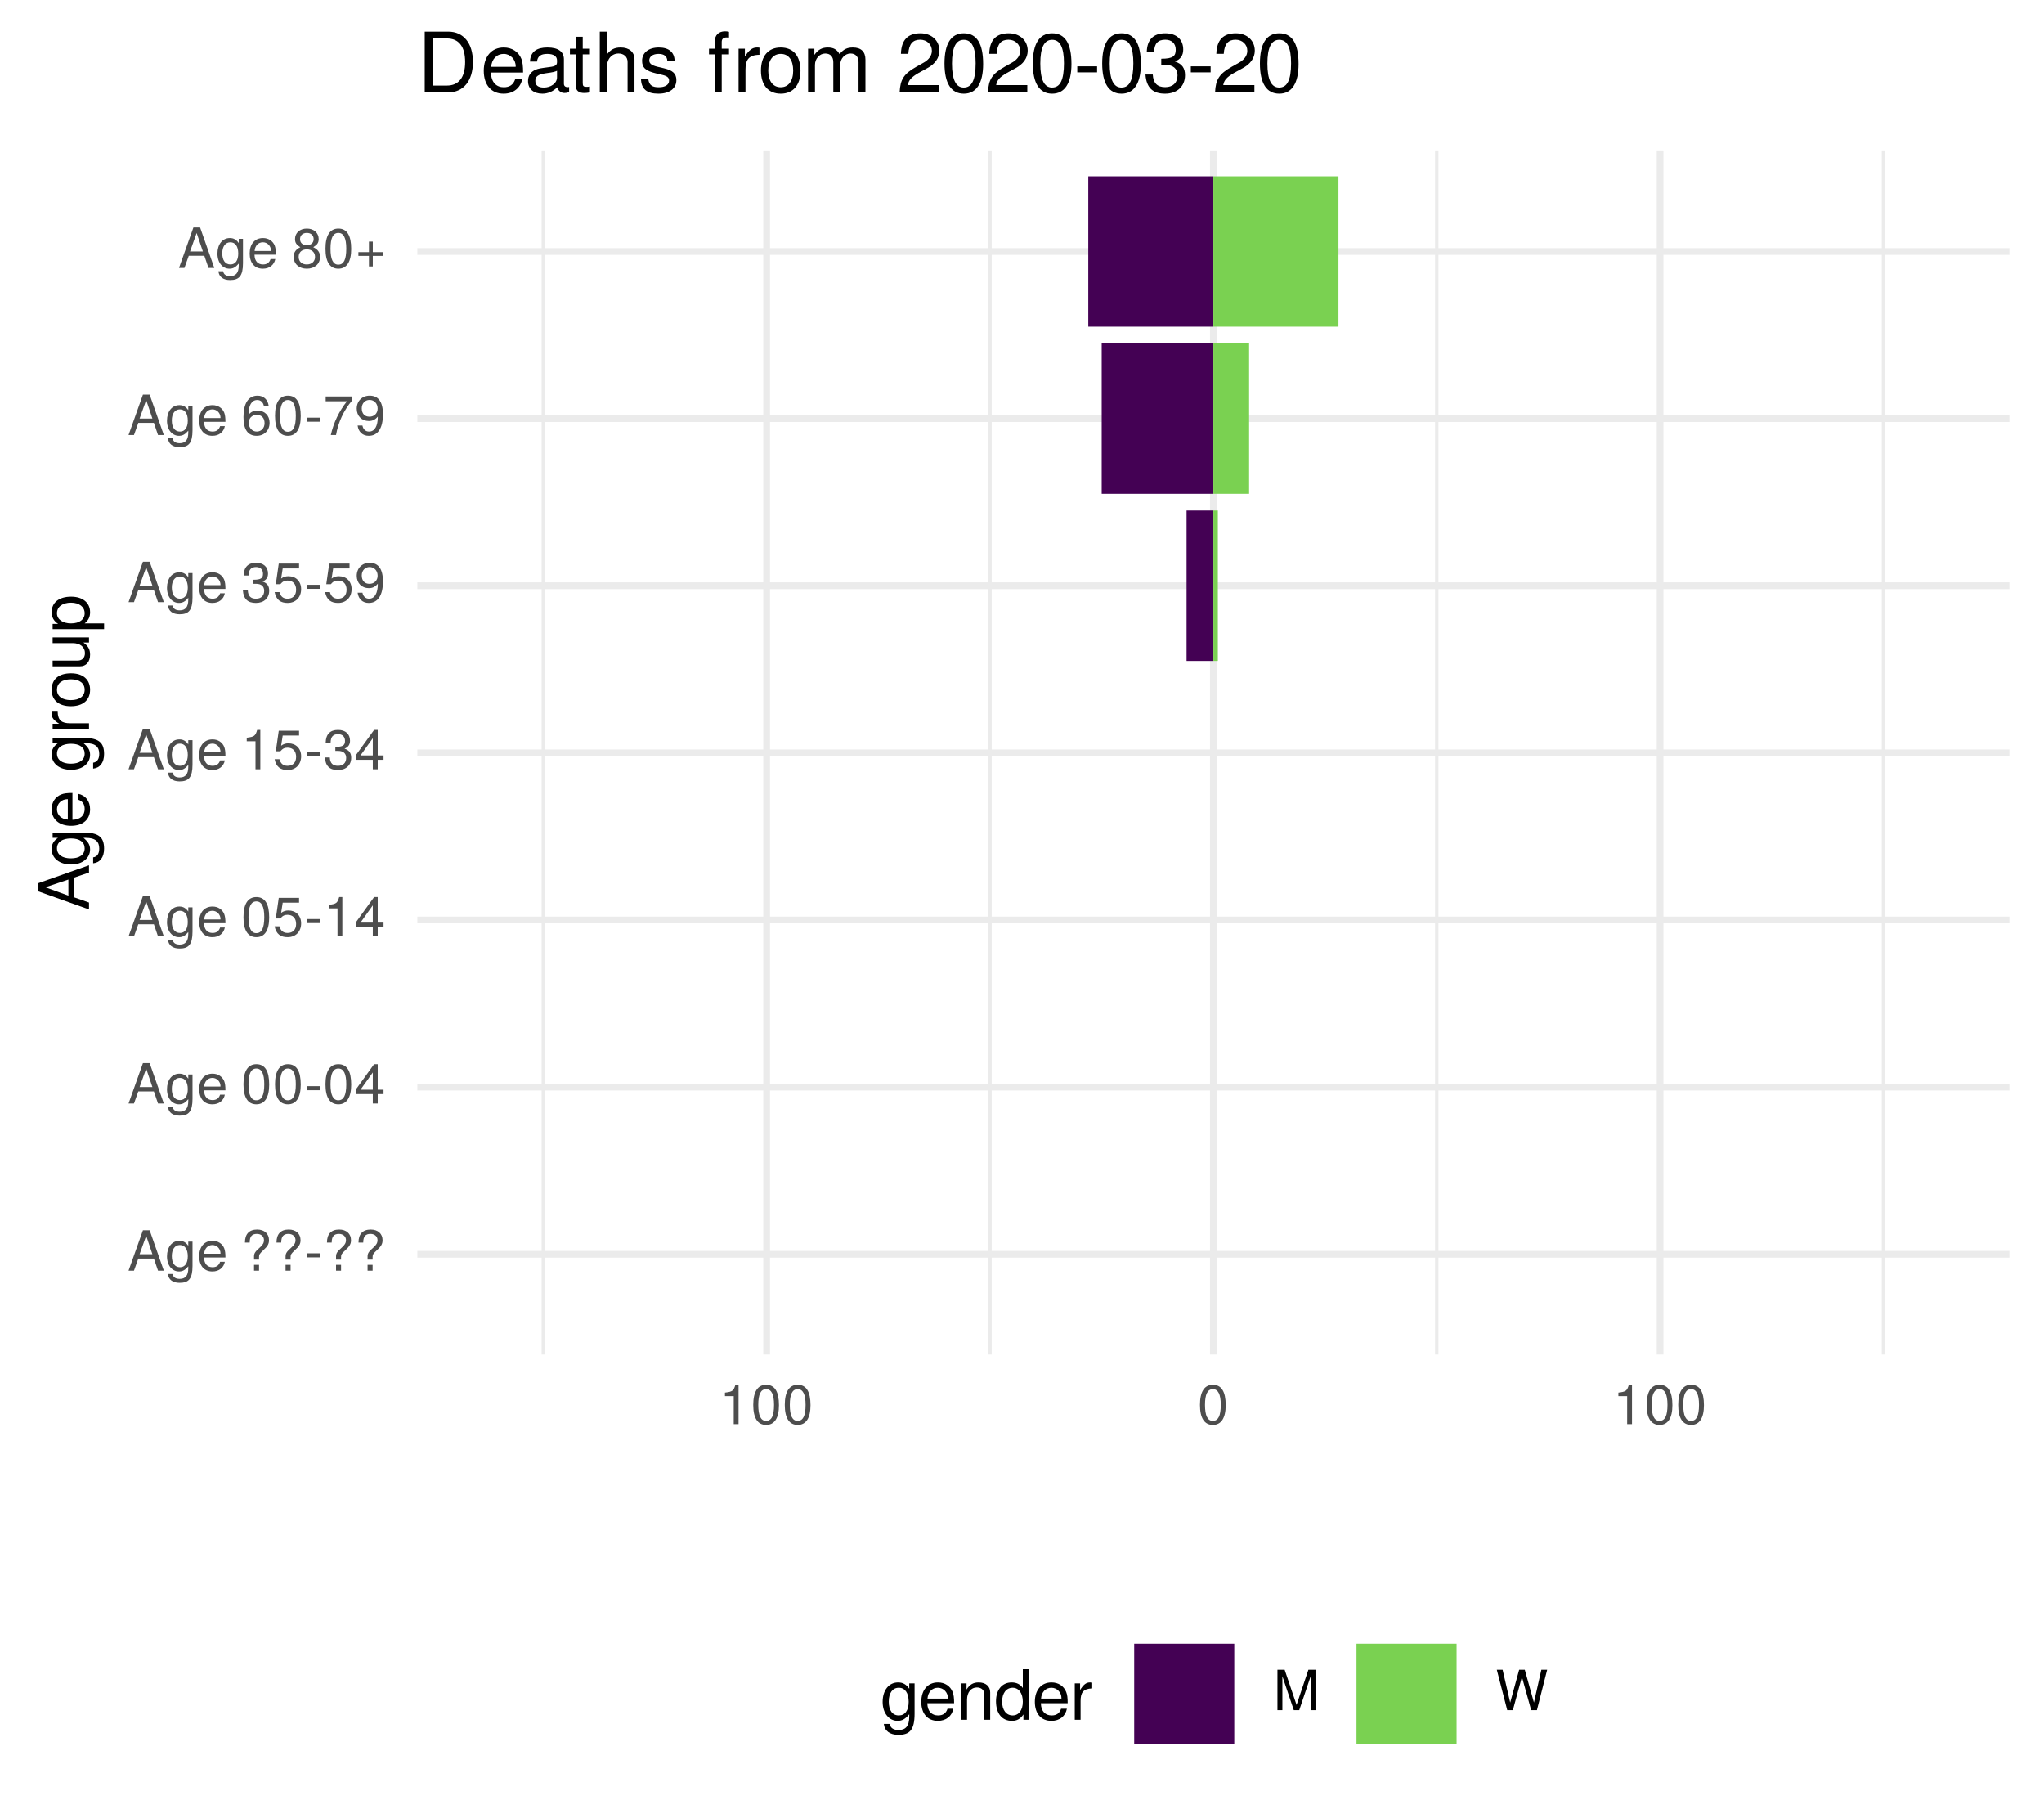
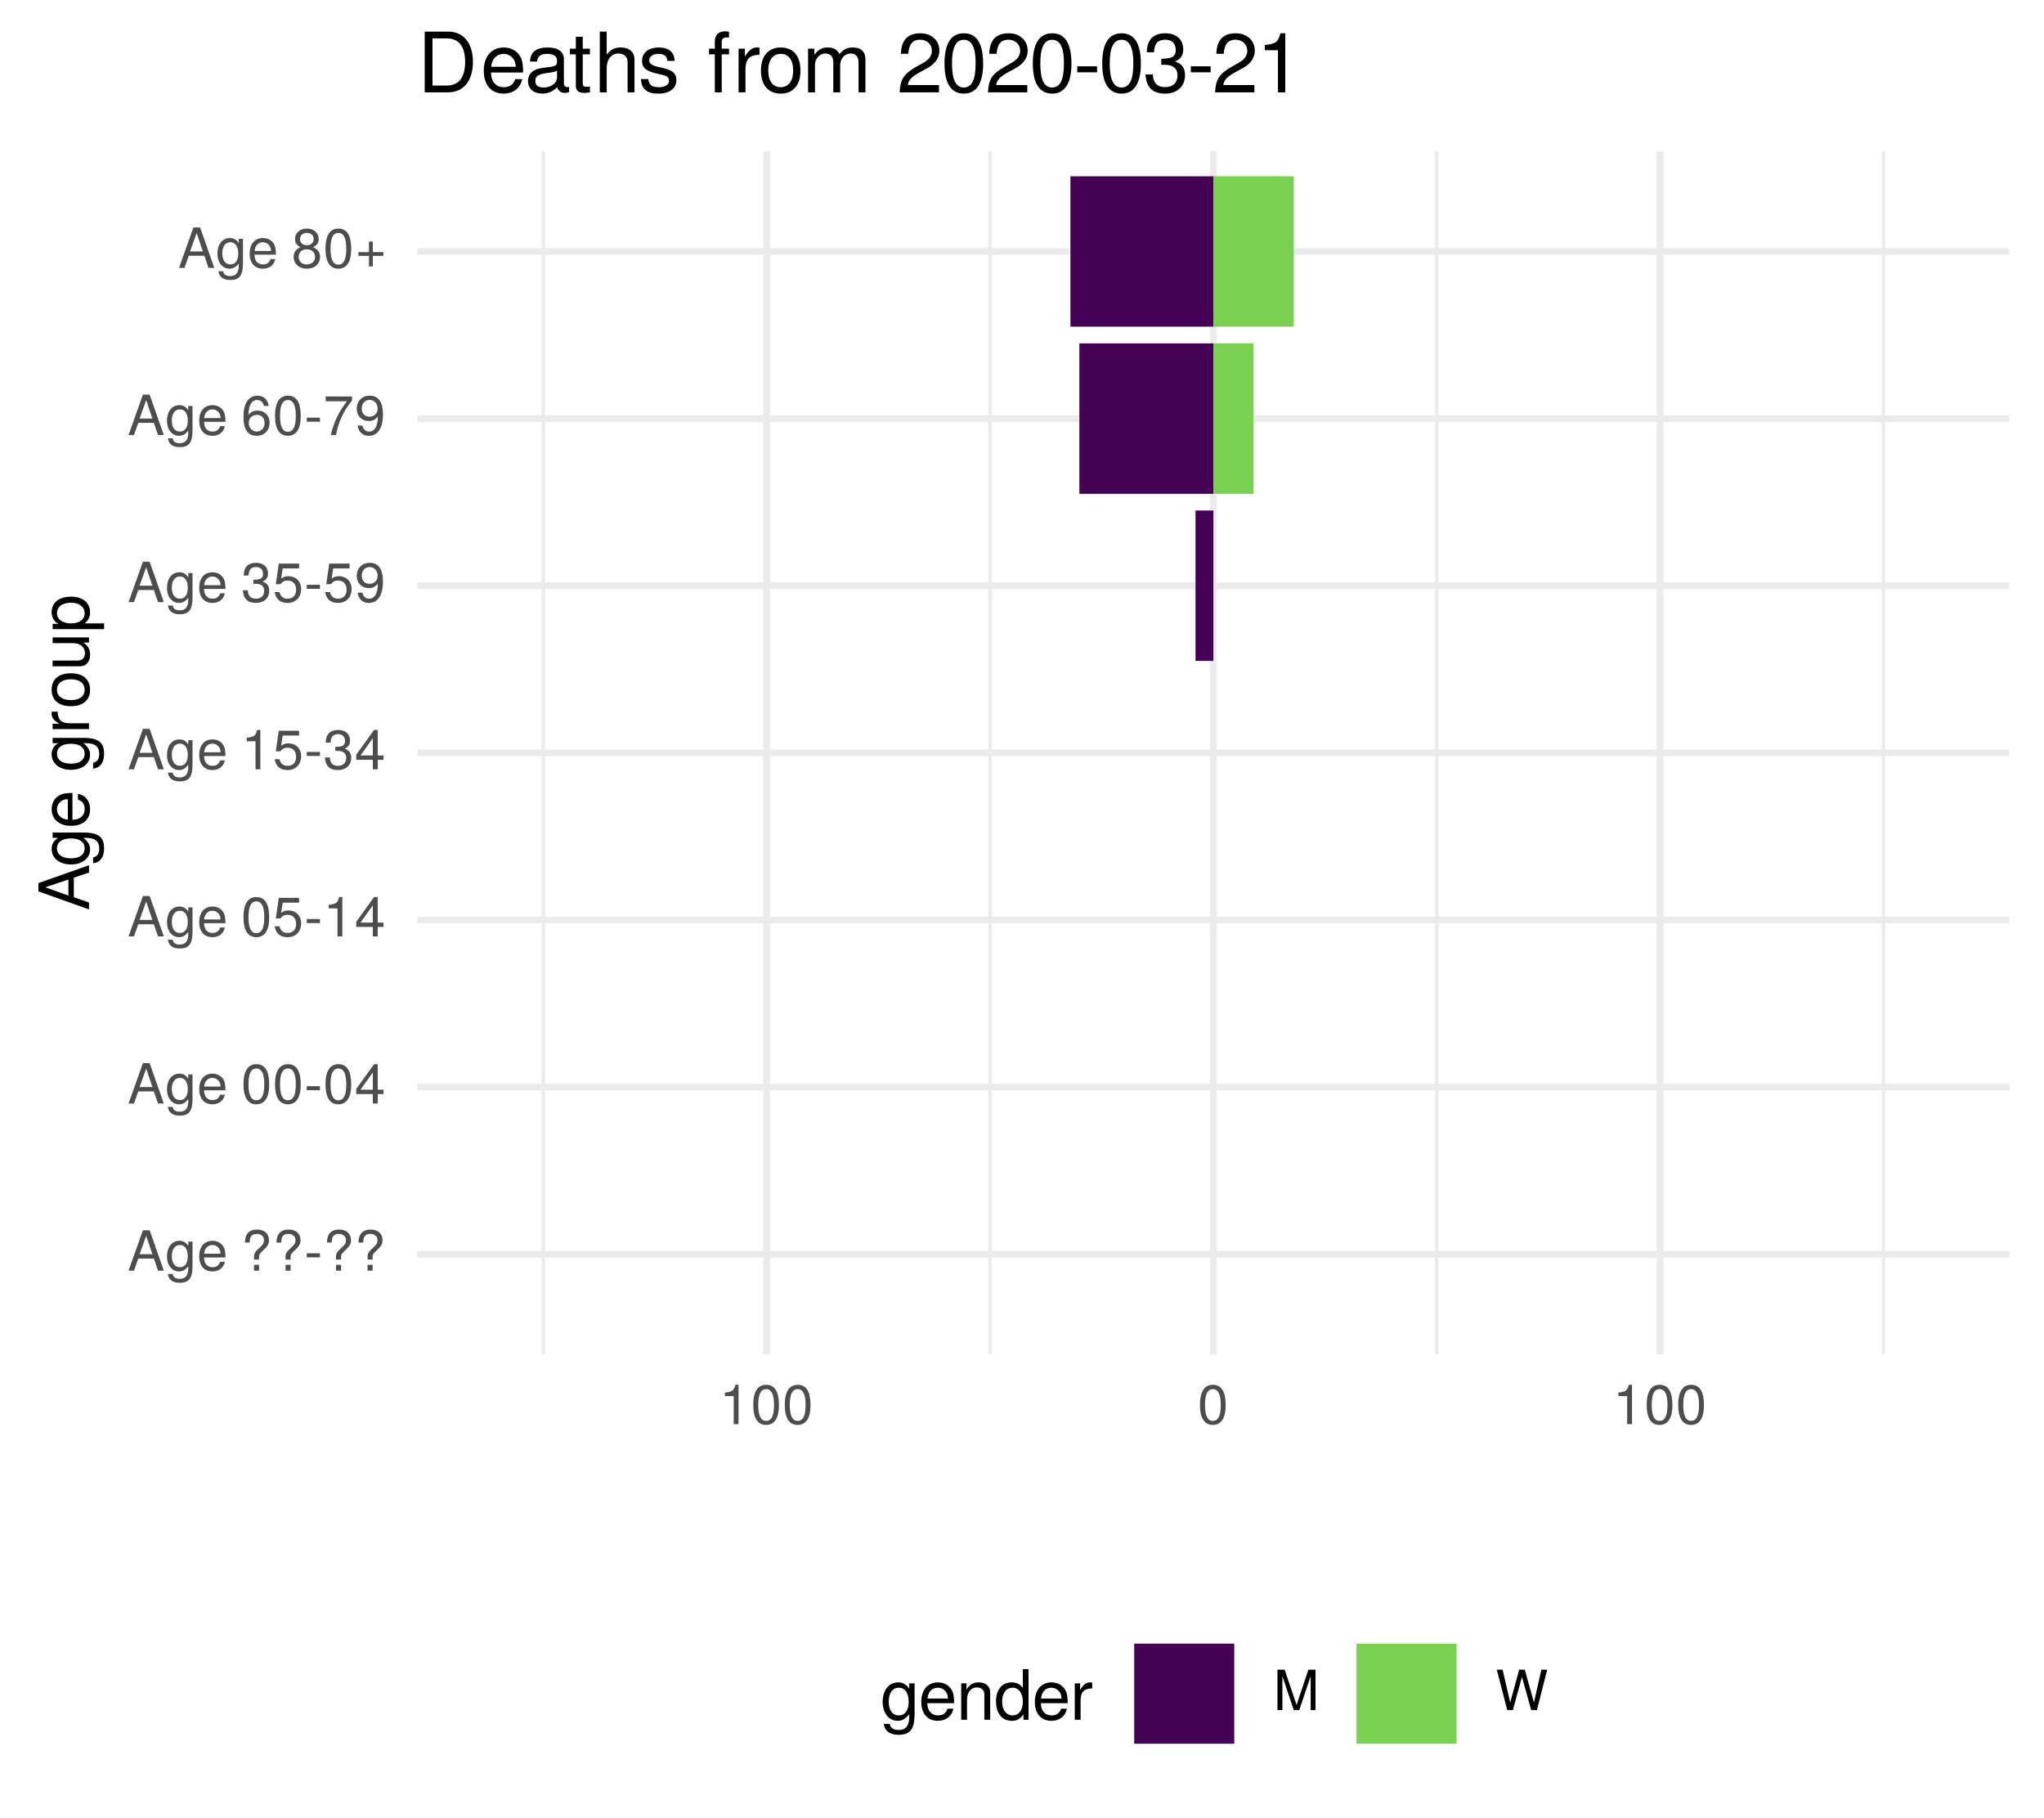
<svg xmlns="http://www.w3.org/2000/svg" xmlns:xlink="http://www.w3.org/1999/xlink" width="324pt" height="288pt" viewBox="0 0 324 288" version="1.1">
  <defs>
    <g>
      <symbol overflow="visible" id="glyph0-0">
        <path style="stroke:none;" d="" />
      </symbol>
      <symbol overflow="visible" id="glyph0-1">
        <path style="stroke:none;" d="M 5.75 0 L 3.5 -6.406 L 2.438 -6.406 L 0.156 0 L 1.016 0 L 1.703 -1.922 L 4.172 -1.922 L 4.828 0 Z M 3.938 -2.609 L 1.906 -2.609 L 2.953 -5.531 Z M 3.938 -2.609 " />
      </symbol>
      <symbol overflow="visible" id="glyph0-2">
        <path style="stroke:none;" d="M 4.297 -0.75 L 4.297 -4.609 L 3.625 -4.609 L 3.625 -3.938 C 3.25 -4.484 2.812 -4.734 2.219 -4.734 C 1.047 -4.734 0.25 -3.75 0.25 -2.266 C 0.25 -0.812 1.078 0.125 2.156 0.125 C 2.734 0.125 3.141 -0.109 3.625 -0.688 L 3.625 -0.391 C 3.625 0.828 3.125 1.297 2.266 1.297 C 1.688 1.297 1.234 1.094 1.156 0.531 L 0.406 0.531 C 0.484 1.406 1.156 1.922 2.25 1.922 C 3.688 1.922 4.297 1.281 4.297 -0.75 Z M 3.547 -2.281 C 3.547 -1.172 3.078 -0.547 2.312 -0.547 C 1.5 -0.547 1.016 -1.188 1.016 -2.312 C 1.016 -3.406 1.516 -4.062 2.297 -4.062 C 3.094 -4.062 3.547 -3.391 3.547 -2.281 Z M 3.547 -2.281 " />
      </symbol>
      <symbol overflow="visible" id="glyph0-3">
        <path style="stroke:none;" d="M 4.516 -2.094 C 4.516 -2.766 4.453 -3.188 4.328 -3.531 C 4.031 -4.281 3.328 -4.734 2.469 -4.734 C 1.172 -4.734 0.359 -3.797 0.359 -2.281 C 0.359 -0.766 1.156 0.125 2.453 0.125 C 3.5 0.125 4.234 -0.469 4.422 -1.406 L 3.672 -1.406 C 3.469 -0.797 3.062 -0.547 2.469 -0.547 C 1.703 -0.547 1.141 -1.031 1.125 -2.094 Z M 3.734 -2.75 C 3.734 -2.75 3.734 -2.703 3.719 -2.688 L 1.141 -2.688 C 1.203 -3.516 1.719 -4.062 2.453 -4.062 C 3.172 -4.062 3.734 -3.469 3.734 -2.75 Z M 3.734 -2.75 " />
      </symbol>
      <symbol overflow="visible" id="glyph0-4">
        <path style="stroke:none;" d="" />
      </symbol>
      <symbol overflow="visible" id="glyph0-5">
        <path style="stroke:none;" d="M 4.422 -4.828 C 4.422 -5.859 3.688 -6.516 2.547 -6.516 C 1.281 -6.516 0.609 -5.812 0.609 -4.453 L 1.359 -4.453 C 1.359 -5.422 1.719 -5.828 2.5 -5.828 C 3.172 -5.828 3.625 -5.422 3.625 -4.828 C 3.625 -4.422 3.438 -4.078 2.969 -3.672 C 2.453 -3.203 2.453 -3.203 2.297 -3 C 2.109 -2.75 2.047 -2.547 2.047 -2.234 L 2.047 -1.75 L 2.844 -1.75 L 2.844 -2.156 C 2.844 -2.547 2.938 -2.703 3.531 -3.25 C 4.203 -3.859 4.422 -4.25 4.422 -4.828 Z M 2.844 0 L 2.844 -0.922 L 2.047 -0.922 L 2.047 0 Z M 2.844 0 " />
      </symbol>
      <symbol overflow="visible" id="glyph0-6">
        <path style="stroke:none;" d="M 2.5 -2.109 L 2.5 -2.75 L 0.406 -2.75 L 0.406 -2.109 Z M 2.5 -2.109 " />
      </symbol>
      <symbol overflow="visible" id="glyph0-7">
        <path style="stroke:none;" d="M 4.453 -3 C 4.453 -5.156 3.781 -6.234 2.422 -6.234 C 1.078 -6.234 0.375 -5.141 0.375 -3.047 C 0.375 -0.953 1.078 0.125 2.422 0.125 C 3.734 0.125 4.453 -0.953 4.453 -3 Z M 3.672 -3.062 C 3.672 -1.297 3.266 -0.516 2.406 -0.516 C 1.578 -0.516 1.172 -1.344 1.172 -3.047 C 1.172 -4.75 1.578 -5.547 2.422 -5.547 C 3.25 -5.547 3.672 -4.734 3.672 -3.062 Z M 3.672 -3.062 " />
      </symbol>
      <symbol overflow="visible" id="glyph0-8">
        <path style="stroke:none;" d="M 4.578 -1.5 L 4.578 -2.188 L 3.656 -2.188 L 3.656 -6.234 L 3.078 -6.234 L 0.25 -2.312 L 0.25 -1.5 L 2.875 -1.5 L 2.875 0 L 3.656 0 L 3.656 -1.5 Z M 2.875 -2.188 L 0.922 -2.188 L 2.875 -4.922 Z M 2.875 -2.188 " />
      </symbol>
      <symbol overflow="visible" id="glyph0-9">
        <path style="stroke:none;" d="M 4.516 -2.062 C 4.516 -3.297 3.688 -4.109 2.5 -4.109 C 2.062 -4.109 1.703 -4 1.344 -3.734 L 1.594 -5.344 L 4.188 -5.344 L 4.188 -6.109 L 0.969 -6.109 L 0.5 -2.844 L 1.219 -2.844 C 1.578 -3.266 1.875 -3.422 2.359 -3.422 C 3.188 -3.422 3.719 -2.891 3.719 -1.969 C 3.719 -1.062 3.203 -0.547 2.359 -0.547 C 1.688 -0.547 1.266 -0.891 1.078 -1.594 L 0.312 -1.594 C 0.562 -0.359 1.266 0.125 2.375 0.125 C 3.641 0.125 4.516 -0.75 4.516 -2.062 Z M 4.516 -2.062 " />
      </symbol>
      <symbol overflow="visible" id="glyph0-10">
        <path style="stroke:none;" d="M 3.047 0 L 3.047 -6.234 L 2.547 -6.234 C 2.266 -5.281 2.094 -5.141 0.891 -5 L 0.891 -4.438 L 2.281 -4.438 L 2.281 0 Z M 3.047 0 " />
      </symbol>
      <symbol overflow="visible" id="glyph0-11">
        <path style="stroke:none;" d="M 4.453 -1.812 C 4.453 -2.562 4.141 -3.016 3.391 -3.266 C 3.969 -3.5 4.266 -3.891 4.266 -4.516 C 4.266 -5.594 3.547 -6.234 2.359 -6.234 C 1.109 -6.234 0.438 -5.547 0.406 -4.219 L 1.188 -4.219 C 1.203 -5.141 1.578 -5.562 2.375 -5.562 C 3.062 -5.562 3.469 -5.156 3.469 -4.5 C 3.469 -3.828 3.188 -3.547 1.938 -3.547 L 1.938 -2.906 L 2.359 -2.906 C 3.219 -2.906 3.656 -2.5 3.656 -1.797 C 3.656 -1.016 3.172 -0.547 2.359 -0.547 C 1.516 -0.547 1.109 -0.969 1.062 -1.875 L 0.281 -1.875 C 0.375 -0.5 1.062 0.125 2.344 0.125 C 3.625 0.125 4.453 -0.641 4.453 -1.812 Z M 4.453 -1.812 " />
      </symbol>
      <symbol overflow="visible" id="glyph0-12">
        <path style="stroke:none;" d="M 4.484 -3.266 C 4.484 -5.219 3.797 -6.234 2.375 -6.234 C 1.188 -6.234 0.328 -5.391 0.328 -4.172 C 0.328 -3.016 1.125 -2.219 2.25 -2.219 C 2.844 -2.219 3.266 -2.438 3.672 -2.922 C 3.672 -1.406 3.172 -0.547 2.281 -0.547 C 1.734 -0.547 1.359 -0.891 1.234 -1.5 L 0.469 -1.5 C 0.609 -0.469 1.281 0.125 2.234 0.125 C 3.688 0.125 4.484 -1.109 4.484 -3.266 Z M 3.641 -4.188 C 3.641 -3.422 3.094 -2.906 2.344 -2.906 C 1.594 -2.906 1.125 -3.391 1.125 -4.234 C 1.125 -5.016 1.656 -5.562 2.359 -5.562 C 3.094 -5.562 3.641 -5 3.641 -4.188 Z M 3.641 -4.188 " />
      </symbol>
      <symbol overflow="visible" id="glyph0-13">
        <path style="stroke:none;" d="M 4.516 -1.938 C 4.516 -3.094 3.719 -3.875 2.609 -3.875 C 1.984 -3.875 1.5 -3.641 1.172 -3.188 C 1.172 -4.703 1.672 -5.547 2.562 -5.547 C 3.109 -5.547 3.484 -5.203 3.609 -4.609 L 4.375 -4.609 C 4.234 -5.625 3.562 -6.234 2.609 -6.234 C 1.156 -6.234 0.375 -5.016 0.375 -2.844 C 0.375 -0.891 1.047 0.125 2.469 0.125 C 3.656 0.125 4.516 -0.719 4.516 -1.938 Z M 3.719 -1.875 C 3.719 -1.094 3.188 -0.547 2.484 -0.547 C 1.766 -0.547 1.219 -1.125 1.219 -1.922 C 1.219 -2.688 1.734 -3.188 2.5 -3.188 C 3.25 -3.188 3.719 -2.703 3.719 -1.875 Z M 3.719 -1.875 " />
      </symbol>
      <symbol overflow="visible" id="glyph0-14">
        <path style="stroke:none;" d="M 4.578 -5.453 L 4.578 -6.109 L 0.406 -6.109 L 0.406 -5.344 L 3.781 -5.344 C 2.531 -3.781 1.656 -1.953 1.219 0 L 2.047 0 C 2.391 -2.016 3.266 -3.891 4.578 -5.453 Z M 4.578 -5.453 " />
      </symbol>
      <symbol overflow="visible" id="glyph0-15">
        <path style="stroke:none;" d="M 4.516 -1.766 C 4.516 -2.453 4.156 -2.938 3.438 -3.281 C 4.078 -3.672 4.297 -3.984 4.297 -4.578 C 4.297 -5.547 3.531 -6.234 2.422 -6.234 C 1.312 -6.234 0.547 -5.547 0.547 -4.578 C 0.547 -4 0.75 -3.672 1.391 -3.281 C 0.672 -2.938 0.328 -2.453 0.328 -1.766 C 0.328 -0.625 1.188 0.125 2.422 0.125 C 3.656 0.125 4.516 -0.625 4.516 -1.766 Z M 3.5 -4.562 C 3.5 -3.969 3.062 -3.594 2.422 -3.594 C 1.766 -3.594 1.344 -3.969 1.344 -4.562 C 1.344 -5.156 1.766 -5.547 2.422 -5.547 C 3.078 -5.547 3.5 -5.156 3.5 -4.562 Z M 3.719 -1.75 C 3.719 -1.016 3.188 -0.547 2.406 -0.547 C 1.641 -0.547 1.125 -1.016 1.125 -1.75 C 1.125 -2.484 1.641 -2.938 2.422 -2.938 C 3.188 -2.938 3.719 -2.484 3.719 -1.75 Z M 3.719 -1.75 " />
      </symbol>
      <symbol overflow="visible" id="glyph0-16">
        <path style="stroke:none;" d="M 4.547 -1.906 L 4.547 -2.5 L 2.875 -2.5 L 2.875 -4.172 L 2.266 -4.172 L 2.266 -2.5 L 0.594 -2.5 L 0.594 -1.906 L 2.266 -1.906 L 2.266 -0.234 L 2.875 -0.234 L 2.875 -1.906 Z M 4.547 -1.906 " />
      </symbol>
      <symbol overflow="visible" id="glyph0-17">
        <path style="stroke:none;" d="M 6.688 0 L 6.688 -6.406 L 5.562 -6.406 L 3.688 -0.828 L 1.797 -6.406 L 0.656 -6.406 L 0.656 0 L 1.438 0 L 1.438 -5.375 L 3.25 0 L 4.109 0 L 5.922 -5.375 L 5.922 0 Z M 6.688 0 " />
      </symbol>
      <symbol overflow="visible" id="glyph0-18">
        <path style="stroke:none;" d="M 8.172 -6.406 L 7.25 -6.406 L 6.078 -1.203 L 4.625 -6.406 L 3.734 -6.406 L 2.312 -1.203 L 1.109 -6.406 L 0.188 -6.406 L 1.844 0 L 2.734 0 L 4.172 -5.266 L 5.641 0 L 6.547 0 Z M 8.172 -6.406 " />
      </symbol>
      <symbol overflow="visible" id="glyph1-0">
        <path style="stroke:none;" d="" />
      </symbol>
      <symbol overflow="visible" id="glyph1-1">
        <path style="stroke:none;" d="M 0 -7.188 L -8.016 -4.359 L -8.016 -3.047 L 0 -0.188 L 0 -1.281 L -2.406 -2.125 L -2.406 -5.219 L 0 -6.031 Z M -3.266 -4.922 L -3.266 -2.375 L -6.922 -3.703 Z M -3.266 -4.922 " />
      </symbol>
      <symbol overflow="visible" id="glyph1-2">
        <path style="stroke:none;" d="M -0.953 -5.375 L -5.766 -5.375 L -5.766 -4.531 L -4.922 -4.531 C -5.609 -4.062 -5.922 -3.516 -5.922 -2.766 C -5.922 -1.312 -4.703 -0.312 -2.828 -0.312 C -1.016 -0.312 0.172 -1.344 0.172 -2.688 C 0.172 -3.422 -0.141 -3.922 -0.875 -4.531 L -0.484 -4.531 C 1.047 -4.531 1.625 -3.906 1.625 -2.844 C 1.625 -2.109 1.359 -1.547 0.656 -1.438 L 0.656 -0.5 C 1.75 -0.609 2.391 -1.453 2.391 -2.812 C 2.391 -4.609 1.594 -5.375 -0.953 -5.375 Z M -2.844 -4.438 C -1.469 -4.438 -0.688 -3.844 -0.688 -2.875 C -0.688 -1.875 -1.484 -1.281 -2.875 -1.281 C -4.266 -1.281 -5.078 -1.891 -5.078 -2.875 C -5.078 -3.859 -4.25 -4.438 -2.844 -4.438 Z M -2.844 -4.438 " />
      </symbol>
      <symbol overflow="visible" id="glyph1-3">
        <path style="stroke:none;" d="M -2.625 -5.641 C -3.453 -5.641 -3.984 -5.578 -4.406 -5.406 C -5.359 -5.031 -5.922 -4.156 -5.922 -3.078 C -5.922 -1.469 -4.734 -0.438 -2.844 -0.438 C -0.953 -0.438 0.172 -1.438 0.172 -3.062 C 0.172 -4.375 -0.578 -5.297 -1.75 -5.516 L -1.75 -4.594 C -0.984 -4.344 -0.688 -3.828 -0.688 -3.094 C -0.688 -2.141 -1.297 -1.422 -2.625 -1.391 Z M -3.438 -4.656 C -3.438 -4.656 -3.391 -4.656 -3.359 -4.656 L -3.359 -1.422 C -4.391 -1.5 -5.078 -2.141 -5.078 -3.062 C -5.078 -3.969 -4.328 -4.656 -3.438 -4.656 Z M -3.438 -4.656 " />
      </symbol>
      <symbol overflow="visible" id="glyph1-4">
        <path style="stroke:none;" d="" />
      </symbol>
      <symbol overflow="visible" id="glyph1-5">
        <path style="stroke:none;" d="M -4.969 -3.531 L -5.891 -3.531 C -5.922 -3.375 -5.922 -3.297 -5.922 -3.172 C -5.922 -2.578 -5.578 -2.141 -4.719 -1.609 L -5.766 -1.609 L -5.766 -0.766 L 0 -0.766 L 0 -1.688 L -2.984 -1.688 C -4.297 -1.688 -4.938 -2.109 -4.969 -3.531 Z M -4.969 -3.531 " />
      </symbol>
      <symbol overflow="visible" id="glyph1-6">
        <path style="stroke:none;" d="M -2.844 -5.609 C -4.828 -5.609 -5.922 -4.656 -5.922 -2.984 C -5.922 -1.375 -4.812 -0.391 -2.875 -0.391 C -0.953 -0.391 0.172 -1.359 0.172 -3 C 0.172 -4.625 -0.953 -5.609 -2.844 -5.609 Z M -2.844 -4.656 C -1.5 -4.656 -0.688 -4.016 -0.688 -3 C -0.688 -1.984 -1.484 -1.359 -2.875 -1.359 C -4.266 -1.359 -5.078 -1.984 -5.078 -3 C -5.078 -4.031 -4.281 -4.656 -2.844 -4.656 Z M -2.844 -4.656 " />
      </symbol>
      <symbol overflow="visible" id="glyph1-7">
        <path style="stroke:none;" d="M 0 -5.297 L -5.766 -5.297 L -5.766 -4.391 L -2.578 -4.391 C -1.406 -4.391 -0.641 -3.766 -0.641 -2.812 C -0.641 -2.094 -1.078 -1.625 -1.766 -1.625 L -5.766 -1.625 L -5.766 -0.719 L -1.406 -0.719 C -0.453 -0.719 0.172 -1.438 0.172 -2.547 C 0.172 -3.406 -0.125 -3.938 -0.891 -4.484 L 0 -4.484 Z M 0 -5.297 " />
      </symbol>
      <symbol overflow="visible" id="glyph1-8">
        <path style="stroke:none;" d="M -2.828 -5.75 C -4.766 -5.75 -5.922 -4.812 -5.922 -3.281 C -5.922 -2.5 -5.578 -1.875 -4.891 -1.438 L -5.766 -1.438 L -5.766 -0.609 L 2.391 -0.609 L 2.391 -1.516 L -0.688 -1.516 C -0.094 -2 0.172 -2.547 0.172 -3.281 C 0.172 -4.781 -0.984 -5.75 -2.828 -5.75 Z M -2.844 -4.797 C -1.547 -4.797 -0.688 -4.125 -0.688 -3.125 C -0.688 -2.156 -1.484 -1.516 -2.844 -1.516 C -4.188 -1.516 -5.078 -2.156 -5.078 -3.125 C -5.078 -4.141 -4.219 -4.797 -2.844 -4.797 Z M -2.844 -4.797 " />
      </symbol>
      <symbol overflow="visible" id="glyph2-0">
        <path style="stroke:none;" d="" />
      </symbol>
      <symbol overflow="visible" id="glyph2-1">
        <path style="stroke:none;" d="M 5.375 -0.953 L 5.375 -5.766 L 4.531 -5.766 L 4.531 -4.922 C 4.062 -5.609 3.516 -5.922 2.766 -5.922 C 1.312 -5.922 0.312 -4.703 0.312 -2.828 C 0.312 -1.016 1.344 0.172 2.688 0.172 C 3.422 0.172 3.922 -0.141 4.531 -0.875 L 4.531 -0.484 C 4.531 1.047 3.906 1.625 2.844 1.625 C 2.109 1.625 1.547 1.359 1.438 0.656 L 0.5 0.656 C 0.609 1.75 1.453 2.391 2.812 2.391 C 4.609 2.391 5.375 1.594 5.375 -0.953 Z M 4.438 -2.844 C 4.438 -1.469 3.844 -0.688 2.875 -0.688 C 1.875 -0.688 1.281 -1.484 1.281 -2.875 C 1.281 -4.266 1.891 -5.078 2.875 -5.078 C 3.859 -5.078 4.438 -4.25 4.438 -2.844 Z M 4.438 -2.844 " />
      </symbol>
      <symbol overflow="visible" id="glyph2-2">
        <path style="stroke:none;" d="M 5.641 -2.625 C 5.641 -3.453 5.578 -3.984 5.406 -4.406 C 5.031 -5.359 4.156 -5.922 3.078 -5.922 C 1.469 -5.922 0.438 -4.734 0.438 -2.844 C 0.438 -0.953 1.438 0.172 3.062 0.172 C 4.375 0.172 5.297 -0.578 5.516 -1.75 L 4.594 -1.75 C 4.344 -0.984 3.828 -0.688 3.094 -0.688 C 2.141 -0.688 1.422 -1.297 1.391 -2.625 Z M 4.656 -3.438 C 4.656 -3.438 4.656 -3.391 4.656 -3.359 L 1.422 -3.359 C 1.5 -4.391 2.141 -5.078 3.062 -5.078 C 3.969 -5.078 4.656 -4.328 4.656 -3.438 Z M 4.656 -3.438 " />
      </symbol>
      <symbol overflow="visible" id="glyph2-3">
        <path style="stroke:none;" d="M 5.359 0 L 5.359 -4.359 C 5.359 -5.312 4.641 -5.922 3.531 -5.922 C 2.672 -5.922 2.125 -5.594 1.609 -4.797 L 1.609 -5.766 L 0.766 -5.766 L 0.766 0 L 1.688 0 L 1.688 -3.172 C 1.688 -4.359 2.328 -5.125 3.25 -5.125 C 3.984 -5.125 4.438 -4.688 4.438 -4 L 4.438 0 Z M 5.359 0 " />
      </symbol>
      <symbol overflow="visible" id="glyph2-4">
        <path style="stroke:none;" d="M 5.438 0 L 5.438 -8.016 L 4.531 -8.016 L 4.531 -5.031 C 4.141 -5.625 3.531 -5.922 2.766 -5.922 C 1.266 -5.922 0.281 -4.781 0.281 -2.938 C 0.281 -0.984 1.25 0.172 2.797 0.172 C 3.594 0.172 4.141 -0.125 4.625 -0.844 L 4.625 0 Z M 4.531 -2.859 C 4.531 -1.531 3.891 -0.688 2.922 -0.688 C 1.906 -0.688 1.25 -1.547 1.25 -2.875 C 1.25 -4.219 1.906 -5.078 2.922 -5.078 C 3.906 -5.078 4.531 -4.188 4.531 -2.859 Z M 4.531 -2.859 " />
      </symbol>
      <symbol overflow="visible" id="glyph2-5">
        <path style="stroke:none;" d="M 3.531 -4.969 L 3.531 -5.891 C 3.375 -5.922 3.297 -5.922 3.172 -5.922 C 2.578 -5.922 2.141 -5.578 1.609 -4.719 L 1.609 -5.766 L 0.766 -5.766 L 0.766 0 L 1.688 0 L 1.688 -2.984 C 1.688 -4.297 2.109 -4.938 3.531 -4.969 Z M 3.531 -4.969 " />
      </symbol>
      <symbol overflow="visible" id="glyph3-0">
        <path style="stroke:none;" d="" />
      </symbol>
      <symbol overflow="visible" id="glyph3-1">
        <path style="stroke:none;" d="M 8.812 -4.812 C 8.812 -7.797 7.328 -9.625 4.891 -9.625 L 1.172 -9.625 L 1.172 0 L 4.891 0 C 7.312 0 8.812 -1.828 8.812 -4.812 Z M 7.578 -4.812 C 7.578 -2.375 6.578 -1.078 4.672 -1.078 L 2.406 -1.078 L 2.406 -8.547 L 4.672 -8.547 C 6.578 -8.547 7.578 -7.266 7.578 -4.812 Z M 7.578 -4.812 " />
      </symbol>
      <symbol overflow="visible" id="glyph3-2">
        <path style="stroke:none;" d="M 6.766 -3.141 C 6.766 -4.141 6.688 -4.781 6.5 -5.297 C 6.047 -6.438 4.984 -7.109 3.703 -7.109 C 1.766 -7.109 0.531 -5.688 0.531 -3.422 C 0.531 -1.156 1.734 0.203 3.672 0.203 C 5.25 0.203 6.344 -0.703 6.625 -2.094 L 5.516 -2.094 C 5.219 -1.188 4.594 -0.812 3.703 -0.812 C 2.562 -0.812 1.703 -1.562 1.672 -3.141 Z M 5.594 -4.125 C 5.594 -4.125 5.594 -4.062 5.578 -4.047 L 1.703 -4.047 C 1.797 -5.266 2.578 -6.094 3.688 -6.094 C 4.766 -6.094 5.594 -5.203 5.594 -4.125 Z M 5.594 -4.125 " />
      </symbol>
      <symbol overflow="visible" id="glyph3-3">
        <path style="stroke:none;" d="M 7.062 -0.031 L 7.062 -0.859 C 6.938 -0.828 6.891 -0.828 6.828 -0.828 C 6.438 -0.828 6.234 -1.031 6.234 -1.375 L 6.234 -5.234 C 6.234 -6.453 5.328 -7.109 3.625 -7.109 C 1.953 -7.109 0.922 -6.469 0.859 -4.875 L 1.969 -4.875 C 2.062 -5.719 2.562 -6.094 3.594 -6.094 C 4.578 -6.094 5.141 -5.734 5.141 -5.062 L 5.141 -4.781 C 5.141 -4.312 4.859 -4.125 3.984 -4.016 C 2.422 -3.812 2.188 -3.766 1.766 -3.594 C 0.969 -3.266 0.547 -2.641 0.547 -1.797 C 0.547 -0.547 1.422 0.203 2.828 0.203 C 3.703 0.203 4.562 -0.172 5.172 -0.812 C 5.297 -0.297 5.766 0.094 6.312 0.094 C 6.531 0.094 6.703 0.062 7.062 -0.031 Z M 5.141 -2.391 C 5.141 -1.406 4.125 -0.766 3.062 -0.766 C 2.203 -0.766 1.703 -1.062 1.703 -1.828 C 1.703 -2.547 2.188 -2.859 3.359 -3.031 C 4.531 -3.188 4.766 -3.25 5.141 -3.422 Z M 5.141 -2.391 " />
      </symbol>
      <symbol overflow="visible" id="glyph3-4">
        <path style="stroke:none;" d="M 3.359 0 L 3.359 -0.922 C 3.203 -0.891 3.031 -0.875 2.828 -0.875 C 2.344 -0.875 2.219 -1 2.219 -1.484 L 2.219 -6.016 L 3.359 -6.016 L 3.359 -6.922 L 2.219 -6.922 L 2.219 -8.812 L 1.125 -8.812 L 1.125 -6.922 L 0.188 -6.922 L 0.188 -6.016 L 1.125 -6.016 L 1.125 -1 C 1.125 -0.297 1.594 0.094 2.453 0.094 C 2.719 0.094 2.984 0.062 3.359 0 Z M 3.359 0 " />
      </symbol>
      <symbol overflow="visible" id="glyph3-5">
        <path style="stroke:none;" d="M 6.422 0 L 6.422 -5.234 C 6.422 -6.391 5.578 -7.109 4.234 -7.109 C 3.266 -7.109 2.672 -6.812 2.016 -5.969 L 2.016 -9.625 L 0.922 -9.625 L 0.922 0 L 2.016 0 L 2.016 -3.812 C 2.016 -5.234 2.766 -6.156 3.891 -6.156 C 4.672 -6.156 5.328 -5.703 5.328 -4.797 L 5.328 0 Z M 6.422 0 " />
      </symbol>
      <symbol overflow="visible" id="glyph3-6">
        <path style="stroke:none;" d="M 6.062 -1.938 C 6.062 -2.969 5.484 -3.484 4.109 -3.812 L 3.047 -4.062 C 2.156 -4.281 1.766 -4.562 1.766 -5.062 C 1.766 -5.688 2.344 -6.094 3.234 -6.094 C 4.125 -6.094 4.594 -5.719 4.625 -4.984 L 5.781 -4.984 C 5.766 -6.344 4.875 -7.109 3.281 -7.109 C 1.656 -7.109 0.625 -6.281 0.625 -5 C 0.625 -3.922 1.172 -3.406 2.812 -3.016 L 3.844 -2.766 C 4.609 -2.578 4.906 -2.344 4.906 -1.844 C 4.906 -1.203 4.266 -0.812 3.297 -0.812 C 2.312 -0.812 1.75 -1.062 1.609 -2.109 L 0.453 -2.109 C 0.5 -0.516 1.406 0.203 3.203 0.203 C 4.953 0.203 6.062 -0.609 6.062 -1.938 Z M 6.062 -1.938 " />
      </symbol>
      <symbol overflow="visible" id="glyph3-7">
        <path style="stroke:none;" d="" />
      </symbol>
      <symbol overflow="visible" id="glyph3-8">
        <path style="stroke:none;" d="M 3.406 -6.016 L 3.406 -6.922 L 2.25 -6.922 L 2.25 -8 C 2.25 -8.469 2.516 -8.703 3.031 -8.703 C 3.109 -8.703 3.156 -8.703 3.406 -8.688 L 3.406 -9.594 C 3.156 -9.656 3.016 -9.672 2.781 -9.672 C 1.766 -9.672 1.156 -9.078 1.156 -8.094 L 1.156 -6.922 L 0.234 -6.922 L 0.234 -6.016 L 1.156 -6.016 L 1.156 0 L 2.25 0 L 2.25 -6.016 Z M 3.406 -6.016 " />
      </symbol>
      <symbol overflow="visible" id="glyph3-9">
        <path style="stroke:none;" d="M 4.234 -5.953 L 4.234 -7.078 C 4.047 -7.109 3.969 -7.109 3.812 -7.109 C 3.109 -7.109 2.562 -6.688 1.922 -5.672 L 1.922 -6.922 L 0.922 -6.922 L 0.922 0 L 2.016 0 L 2.016 -3.594 C 2.016 -5.156 2.531 -5.922 4.234 -5.953 Z M 4.234 -5.953 " />
      </symbol>
      <symbol overflow="visible" id="glyph3-10">
        <path style="stroke:none;" d="M 6.734 -3.406 C 6.734 -5.797 5.578 -7.109 3.594 -7.109 C 1.656 -7.109 0.469 -5.781 0.469 -3.453 C 0.469 -1.141 1.641 0.203 3.609 0.203 C 5.547 0.203 6.734 -1.141 6.734 -3.406 Z M 5.578 -3.422 C 5.578 -1.797 4.812 -0.812 3.609 -0.812 C 2.375 -0.812 1.625 -1.781 1.625 -3.453 C 1.625 -5.125 2.375 -6.094 3.609 -6.094 C 4.844 -6.094 5.578 -5.141 5.578 -3.422 Z M 5.578 -3.422 " />
      </symbol>
      <symbol overflow="visible" id="glyph3-11">
        <path style="stroke:none;" d="M 10.031 0 L 10.031 -5.188 C 10.031 -6.438 9.344 -7.109 8.047 -7.109 C 7.125 -7.109 6.578 -6.844 5.922 -6.062 C 5.516 -6.797 4.969 -7.109 4.062 -7.109 C 3.141 -7.109 2.531 -6.766 1.938 -5.938 L 1.938 -6.922 L 0.938 -6.922 L 0.938 0 L 2.031 0 L 2.031 -4.344 C 2.031 -5.344 2.766 -6.156 3.656 -6.156 C 4.469 -6.156 4.938 -5.656 4.938 -4.766 L 4.938 0 L 6.031 0 L 6.031 -4.344 C 6.031 -5.344 6.766 -6.156 7.672 -6.156 C 8.469 -6.156 8.938 -5.641 8.938 -4.766 L 8.938 0 Z M 10.031 0 " />
      </symbol>
      <symbol overflow="visible" id="glyph3-12">
        <path style="stroke:none;" d="M 6.75 -6.609 C 6.75 -8.203 5.516 -9.359 3.75 -9.359 C 1.828 -9.359 0.719 -8.391 0.656 -6.109 L 1.828 -6.109 C 1.922 -7.688 2.562 -8.344 3.703 -8.344 C 4.766 -8.344 5.562 -7.594 5.562 -6.594 C 5.562 -5.844 5.125 -5.219 4.297 -4.734 L 3.078 -4.047 C 1.125 -2.938 0.547 -2.062 0.453 0 L 6.688 0 L 6.688 -1.156 L 1.75 -1.156 C 1.875 -1.922 2.297 -2.406 3.453 -3.078 L 4.766 -3.797 C 6.078 -4.484 6.75 -5.469 6.75 -6.609 Z M 6.75 -6.609 " />
      </symbol>
      <symbol overflow="visible" id="glyph3-13">
        <path style="stroke:none;" d="M 6.688 -4.5 C 6.688 -7.75 5.672 -9.359 3.625 -9.359 C 1.609 -9.359 0.562 -7.719 0.562 -4.578 C 0.562 -1.422 1.625 0.203 3.625 0.203 C 5.609 0.203 6.688 -1.422 6.688 -4.5 Z M 5.5 -4.609 C 5.5 -1.953 4.891 -0.766 3.609 -0.766 C 2.375 -0.766 1.75 -2 1.75 -4.562 C 1.75 -7.125 2.375 -8.328 3.625 -8.328 C 4.891 -8.328 5.5 -7.109 5.5 -4.609 Z M 5.5 -4.609 " />
      </symbol>
      <symbol overflow="visible" id="glyph3-14">
        <path style="stroke:none;" d="M 3.75 -3.172 L 3.75 -4.125 L 0.609 -4.125 L 0.609 -3.172 Z M 3.75 -3.172 " />
      </symbol>
      <symbol overflow="visible" id="glyph3-15">
        <path style="stroke:none;" d="M 6.688 -2.719 C 6.688 -3.859 6.219 -4.516 5.094 -4.891 C 5.969 -5.234 6.406 -5.844 6.406 -6.781 C 6.406 -8.391 5.328 -9.359 3.547 -9.359 C 1.656 -9.359 0.656 -8.328 0.625 -6.344 L 1.781 -6.344 C 1.812 -7.719 2.375 -8.344 3.562 -8.344 C 4.594 -8.344 5.219 -7.734 5.219 -6.75 C 5.219 -5.75 4.781 -5.328 2.922 -5.328 L 2.922 -4.359 L 3.547 -4.359 C 4.828 -4.359 5.5 -3.75 5.5 -2.703 C 5.5 -1.531 4.766 -0.828 3.547 -0.828 C 2.281 -0.828 1.656 -1.469 1.578 -2.828 L 0.422 -2.828 C 0.562 -0.734 1.594 0.203 3.516 0.203 C 5.438 0.203 6.688 -0.953 6.688 -2.719 Z M 6.688 -2.719 " />
      </symbol>
+       <symbol overflow="visible" id="glyph3-16">
+         <path style="stroke:none;" d="M 4.578 0 L 4.578 -9.359 L 3.812 -9.359 C 3.406 -7.922 3.141 -7.719 1.344 -7.5 L 1.344 -6.672 L 3.422 -6.672 L 3.422 0 Z M 4.578 0 " />
+       </symbol>
    </g>
    <clipPath id="clip1">
      <path d="M 85 23.957 L 87 23.957 L 87 214.648 L 85 214.648 Z M 85 23.957 " />
    </clipPath>
    <clipPath id="clip2">
      <path d="M 156 23.957 L 158 23.957 L 158 214.648 L 156 214.648 Z M 156 23.957 " />
    </clipPath>
    <clipPath id="clip3">
      <path d="M 227 23.957 L 229 23.957 L 229 214.648 L 227 214.648 Z M 227 23.957 " />
    </clipPath>
    <clipPath id="clip4">
      <path d="M 298 23.957 L 299 23.957 L 299 214.648 L 298 214.648 Z M 298 23.957 " />
    </clipPath>
    <clipPath id="clip5">
      <path d="M 66.152 198 L 318.523 198 L 318.523 200 L 66.152 200 Z M 66.152 198 " />
    </clipPath>
    <clipPath id="clip6">
      <path d="M 66.152 171 L 318.523 171 L 318.523 173 L 66.152 173 Z M 66.152 171 " />
    </clipPath>
    <clipPath id="clip7">
      <path d="M 66.152 145 L 318.523 145 L 318.523 147 L 66.152 147 Z M 66.152 145 " />
    </clipPath>
    <clipPath id="clip8">
      <path d="M 66.152 118 L 318.523 118 L 318.523 120 L 66.152 120 Z M 66.152 118 " />
    </clipPath>
    <clipPath id="clip9">
      <path d="M 66.152 92 L 318.523 92 L 318.523 94 L 66.152 94 Z M 66.152 92 " />
    </clipPath>
    <clipPath id="clip10">
      <path d="M 66.152 65 L 318.523 65 L 318.523 67 L 66.152 67 Z M 66.152 65 " />
    </clipPath>
    <clipPath id="clip11">
      <path d="M 66.152 39 L 318.523 39 L 318.523 41 L 66.152 41 Z M 66.152 39 " />
    </clipPath>
    <clipPath id="clip12">
      <path d="M 120 23.957 L 123 23.957 L 123 214.648 L 120 214.648 Z M 120 23.957 " />
    </clipPath>
    <clipPath id="clip13">
      <path d="M 191 23.957 L 193 23.957 L 193 214.648 L 191 214.648 Z M 191 23.957 " />
    </clipPath>
    <clipPath id="clip14">
      <path d="M 262 23.957 L 264 23.957 L 264 214.648 L 262 214.648 Z M 262 23.957 " />
    </clipPath>
  </defs>
-   <g id="surface2956">
+   <g id="surface2966">
    <rect x="0" y="0" width="324" height="288" style="fill:rgb(100%,100%,100%);fill-opacity:1;stroke:none;" />
    <g clip-path="url(#clip1)" clip-rule="nonzero">
      <path style="fill:none;stroke-width:0.533;stroke-linecap:butt;stroke-linejoin:round;stroke:rgb(92.157%,92.157%,92.157%);stroke-opacity:1;stroke-miterlimit:10;" d="M 86.121 214.652 L 86.121 23.957 " />
    </g>
    <g clip-path="url(#clip2)" clip-rule="nonzero">
      <path style="fill:none;stroke-width:0.533;stroke-linecap:butt;stroke-linejoin:round;stroke:rgb(92.157%,92.157%,92.157%);stroke-opacity:1;stroke-miterlimit:10;" d="M 156.93 214.652 L 156.93 23.957 " />
    </g>
    <g clip-path="url(#clip3)" clip-rule="nonzero">
      <path style="fill:none;stroke-width:0.533;stroke-linecap:butt;stroke-linejoin:round;stroke:rgb(92.157%,92.157%,92.157%);stroke-opacity:1;stroke-miterlimit:10;" d="M 227.742 214.652 L 227.742 23.957 " />
    </g>
    <g clip-path="url(#clip4)" clip-rule="nonzero">
      <path style="fill:none;stroke-width:0.533;stroke-linecap:butt;stroke-linejoin:round;stroke:rgb(92.157%,92.157%,92.157%);stroke-opacity:1;stroke-miterlimit:10;" d="M 298.551 214.652 L 298.551 23.957 " />
    </g>
    <g clip-path="url(#clip5)" clip-rule="nonzero">
      <path style="fill:none;stroke-width:1.067;stroke-linecap:butt;stroke-linejoin:round;stroke:rgb(92.157%,92.157%,92.157%);stroke-opacity:1;stroke-miterlimit:10;" d="M 66.152 198.762 L 318.52 198.762 " />
    </g>
    <g clip-path="url(#clip6)" clip-rule="nonzero">
      <path style="fill:none;stroke-width:1.067;stroke-linecap:butt;stroke-linejoin:round;stroke:rgb(92.157%,92.157%,92.157%);stroke-opacity:1;stroke-miterlimit:10;" d="M 66.152 172.273 L 318.52 172.273 " />
    </g>
    <g clip-path="url(#clip7)" clip-rule="nonzero">
      <path style="fill:none;stroke-width:1.067;stroke-linecap:butt;stroke-linejoin:round;stroke:rgb(92.157%,92.157%,92.157%);stroke-opacity:1;stroke-miterlimit:10;" d="M 66.152 145.789 L 318.52 145.789 " />
    </g>
    <g clip-path="url(#clip8)" clip-rule="nonzero">
      <path style="fill:none;stroke-width:1.067;stroke-linecap:butt;stroke-linejoin:round;stroke:rgb(92.157%,92.157%,92.157%);stroke-opacity:1;stroke-miterlimit:10;" d="M 66.152 119.305 L 318.52 119.305 " />
    </g>
    <g clip-path="url(#clip9)" clip-rule="nonzero">
      <path style="fill:none;stroke-width:1.067;stroke-linecap:butt;stroke-linejoin:round;stroke:rgb(92.157%,92.157%,92.157%);stroke-opacity:1;stroke-miterlimit:10;" d="M 66.152 92.82 L 318.52 92.82 " />
    </g>
    <g clip-path="url(#clip10)" clip-rule="nonzero">
      <path style="fill:none;stroke-width:1.067;stroke-linecap:butt;stroke-linejoin:round;stroke:rgb(92.157%,92.157%,92.157%);stroke-opacity:1;stroke-miterlimit:10;" d="M 66.152 66.336 L 318.52 66.336 " />
    </g>
    <g clip-path="url(#clip11)" clip-rule="nonzero">
      <path style="fill:none;stroke-width:1.067;stroke-linecap:butt;stroke-linejoin:round;stroke:rgb(92.157%,92.157%,92.157%);stroke-opacity:1;stroke-miterlimit:10;" d="M 66.152 39.852 L 318.52 39.852 " />
    </g>
    <g clip-path="url(#clip12)" clip-rule="nonzero">
      <path style="fill:none;stroke-width:1.067;stroke-linecap:butt;stroke-linejoin:round;stroke:rgb(92.157%,92.157%,92.157%);stroke-opacity:1;stroke-miterlimit:10;" d="M 121.523 214.652 L 121.523 23.957 " />
    </g>
    <g clip-path="url(#clip13)" clip-rule="nonzero">
      <path style="fill:none;stroke-width:1.067;stroke-linecap:butt;stroke-linejoin:round;stroke:rgb(92.157%,92.157%,92.157%);stroke-opacity:1;stroke-miterlimit:10;" d="M 192.336 214.652 L 192.336 23.957 " />
    </g>
    <g clip-path="url(#clip14)" clip-rule="nonzero">
      <path style="fill:none;stroke-width:1.067;stroke-linecap:butt;stroke-linejoin:round;stroke:rgb(92.157%,92.157%,92.157%);stroke-opacity:1;stroke-miterlimit:10;" d="M 263.145 214.652 L 263.145 23.957 " />
    </g>
-     <path style=" stroke:none;fill-rule:nonzero;fill:rgb(26.667%,0.392%,32.941%);fill-opacity:1;" d="M 188.086 104.738 L 192.336 104.738 L 192.336 80.902 L 188.086 80.902 Z M 188.086 104.738 " />
-     <path style=" stroke:none;fill-rule:nonzero;fill:rgb(47.843%,81.961%,31.765%);fill-opacity:1;" d="M 192.336 104.738 L 193.043 104.738 L 193.043 80.902 L 192.336 80.902 Z M 192.336 104.738 " />
-     <path style=" stroke:none;fill-rule:nonzero;fill:rgb(26.667%,0.392%,32.941%);fill-opacity:1;" d="M 174.633 78.254 L 192.336 78.254 L 192.336 54.418 L 174.633 54.418 Z M 174.633 78.254 " />
-     <path style=" stroke:none;fill-rule:nonzero;fill:rgb(47.843%,81.961%,31.765%);fill-opacity:1;" d="M 192.336 78.254 L 198 78.254 L 198 54.418 L 192.336 54.418 Z M 192.336 78.254 " />
-     <path style=" stroke:none;fill-rule:nonzero;fill:rgb(26.667%,0.392%,32.941%);fill-opacity:1;" d="M 172.508 51.77 L 192.336 51.77 L 192.336 27.934 L 172.508 27.934 Z M 172.508 51.77 " />
-     <path style=" stroke:none;fill-rule:nonzero;fill:rgb(47.843%,81.961%,31.765%);fill-opacity:1;" d="M 192.336 51.77 L 212.164 51.77 L 212.164 27.934 L 192.336 27.934 Z M 192.336 51.77 " />
+     <path style=" stroke:none;fill-rule:nonzero;fill:rgb(26.667%,0.392%,32.941%);fill-opacity:1;" d="M 189.504 104.738 L 192.336 104.738 L 192.336 80.902 L 189.504 80.902 Z M 189.504 104.738 " />
+     <path style=" stroke:none;fill-rule:nonzero;fill:rgb(26.667%,0.392%,32.941%);fill-opacity:1;" d="M 171.094 78.254 L 192.336 78.254 L 192.336 54.418 L 171.094 54.418 Z M 171.094 78.254 " />
+     <path style=" stroke:none;fill-rule:nonzero;fill:rgb(47.843%,81.961%,31.765%);fill-opacity:1;" d="M 192.336 78.254 L 198.707 78.254 L 198.707 54.418 L 192.336 54.418 Z M 192.336 78.254 " />
+     <path style=" stroke:none;fill-rule:nonzero;fill:rgb(26.667%,0.392%,32.941%);fill-opacity:1;" d="M 169.676 51.77 L 192.336 51.77 L 192.336 27.934 L 169.676 27.934 Z M 169.676 51.77 " />
+     <path style=" stroke:none;fill-rule:nonzero;fill:rgb(47.843%,81.961%,31.765%);fill-opacity:1;" d="M 192.336 51.77 L 205.082 51.77 L 205.082 27.934 L 192.336 27.934 Z M 192.336 51.77 " />
    <g style="fill:rgb(30.196%,30.196%,30.196%);fill-opacity:1;">
      <use xlink:href="#glyph0-1" x="20.219" y="201.364" />
      <use xlink:href="#glyph0-2" x="26.219" y="201.364" />
      <use xlink:href="#glyph0-3" x="31.219" y="201.364" />
      <use xlink:href="#glyph0-4" x="36.219" y="201.364" />
      <use xlink:href="#glyph0-5" x="38.219" y="201.364" />
      <use xlink:href="#glyph0-5" x="43.219" y="201.364" />
      <use xlink:href="#glyph0-6" x="48.219" y="201.364" />
      <use xlink:href="#glyph0-5" x="51.219" y="201.364" />
      <use xlink:href="#glyph0-5" x="56.219" y="201.364" />
    </g>
    <g style="fill:rgb(30.196%,30.196%,30.196%);fill-opacity:1;">
      <use xlink:href="#glyph0-1" x="20.219" y="174.876" />
      <use xlink:href="#glyph0-2" x="26.219" y="174.876" />
      <use xlink:href="#glyph0-3" x="31.219" y="174.876" />
      <use xlink:href="#glyph0-4" x="36.219" y="174.876" />
      <use xlink:href="#glyph0-7" x="38.219" y="174.876" />
      <use xlink:href="#glyph0-7" x="43.219" y="174.876" />
      <use xlink:href="#glyph0-6" x="48.219" y="174.876" />
      <use xlink:href="#glyph0-7" x="51.219" y="174.876" />
      <use xlink:href="#glyph0-8" x="56.219" y="174.876" />
    </g>
    <g style="fill:rgb(30.196%,30.196%,30.196%);fill-opacity:1;">
      <use xlink:href="#glyph0-1" x="20.219" y="148.392" />
      <use xlink:href="#glyph0-2" x="26.219" y="148.392" />
      <use xlink:href="#glyph0-3" x="31.219" y="148.392" />
      <use xlink:href="#glyph0-4" x="36.219" y="148.392" />
      <use xlink:href="#glyph0-7" x="38.219" y="148.392" />
      <use xlink:href="#glyph0-9" x="43.219" y="148.392" />
      <use xlink:href="#glyph0-6" x="48.219" y="148.392" />
      <use xlink:href="#glyph0-10" x="51.219" y="148.392" />
      <use xlink:href="#glyph0-8" x="56.219" y="148.392" />
    </g>
    <g style="fill:rgb(30.196%,30.196%,30.196%);fill-opacity:1;">
      <use xlink:href="#glyph0-1" x="20.219" y="121.907" />
      <use xlink:href="#glyph0-2" x="26.219" y="121.907" />
      <use xlink:href="#glyph0-3" x="31.219" y="121.907" />
      <use xlink:href="#glyph0-4" x="36.219" y="121.907" />
      <use xlink:href="#glyph0-10" x="38.219" y="121.907" />
      <use xlink:href="#glyph0-9" x="43.219" y="121.907" />
      <use xlink:href="#glyph0-6" x="48.219" y="121.907" />
      <use xlink:href="#glyph0-11" x="51.219" y="121.907" />
      <use xlink:href="#glyph0-8" x="56.219" y="121.907" />
    </g>
    <g style="fill:rgb(30.196%,30.196%,30.196%);fill-opacity:1;">
      <use xlink:href="#glyph0-1" x="20.219" y="95.423" />
      <use xlink:href="#glyph0-2" x="26.219" y="95.423" />
      <use xlink:href="#glyph0-3" x="31.219" y="95.423" />
      <use xlink:href="#glyph0-4" x="36.219" y="95.423" />
      <use xlink:href="#glyph0-11" x="38.219" y="95.423" />
      <use xlink:href="#glyph0-9" x="43.219" y="95.423" />
      <use xlink:href="#glyph0-6" x="48.219" y="95.423" />
      <use xlink:href="#glyph0-9" x="51.219" y="95.423" />
      <use xlink:href="#glyph0-12" x="56.219" y="95.423" />
    </g>
    <g style="fill:rgb(30.196%,30.196%,30.196%);fill-opacity:1;">
      <use xlink:href="#glyph0-1" x="20.219" y="68.938" />
      <use xlink:href="#glyph0-2" x="26.219" y="68.938" />
      <use xlink:href="#glyph0-3" x="31.219" y="68.938" />
      <use xlink:href="#glyph0-4" x="36.219" y="68.938" />
      <use xlink:href="#glyph0-13" x="38.219" y="68.938" />
      <use xlink:href="#glyph0-7" x="43.219" y="68.938" />
      <use xlink:href="#glyph0-6" x="48.219" y="68.938" />
      <use xlink:href="#glyph0-14" x="51.219" y="68.938" />
      <use xlink:href="#glyph0-12" x="56.219" y="68.938" />
    </g>
    <g style="fill:rgb(30.196%,30.196%,30.196%);fill-opacity:1;">
      <use xlink:href="#glyph0-1" x="28.219" y="42.454" />
      <use xlink:href="#glyph0-2" x="34.219" y="42.454" />
      <use xlink:href="#glyph0-3" x="39.219" y="42.454" />
      <use xlink:href="#glyph0-4" x="44.219" y="42.454" />
      <use xlink:href="#glyph0-15" x="46.219" y="42.454" />
      <use xlink:href="#glyph0-7" x="51.219" y="42.454" />
      <use xlink:href="#glyph0-16" x="56.219" y="42.454" />
    </g>
    <g style="fill:rgb(30.196%,30.196%,30.196%);fill-opacity:1;">
      <use xlink:href="#glyph0-10" x="114.023" y="225.685" />
      <use xlink:href="#glyph0-7" x="119.023" y="225.685" />
      <use xlink:href="#glyph0-7" x="124.023" y="225.685" />
    </g>
    <g style="fill:rgb(30.196%,30.196%,30.196%);fill-opacity:1;">
      <use xlink:href="#glyph0-7" x="189.836" y="225.685" />
    </g>
    <g style="fill:rgb(30.196%,30.196%,30.196%);fill-opacity:1;">
      <use xlink:href="#glyph0-10" x="255.645" y="225.685" />
      <use xlink:href="#glyph0-7" x="260.645" y="225.685" />
      <use xlink:href="#glyph0-7" x="265.645" y="225.685" />
    </g>
    <g style="fill:rgb(0%,0%,0%);fill-opacity:1;">
      <use xlink:href="#glyph1-1" x="14.108" y="144.305" />
      <use xlink:href="#glyph1-2" x="14.108" y="137.305" />
      <use xlink:href="#glyph1-3" x="14.108" y="131.305" />
      <use xlink:href="#glyph1-4" x="14.108" y="125.305" />
      <use xlink:href="#glyph1-2" x="14.108" y="122.305" />
      <use xlink:href="#glyph1-5" x="14.108" y="116.305" />
      <use xlink:href="#glyph1-6" x="14.108" y="112.305" />
      <use xlink:href="#glyph1-7" x="14.108" y="106.305" />
      <use xlink:href="#glyph1-8" x="14.108" y="100.305" />
    </g>
    <g style="fill:rgb(0%,0%,0%);fill-opacity:1;">
      <use xlink:href="#glyph2-1" x="139.598" y="272.53" />
      <use xlink:href="#glyph2-2" x="145.598" y="272.53" />
      <use xlink:href="#glyph2-3" x="151.598" y="272.53" />
      <use xlink:href="#glyph2-4" x="157.598" y="272.53" />
      <use xlink:href="#glyph2-2" x="163.598" y="272.53" />
      <use xlink:href="#glyph2-5" x="169.598" y="272.53" />
    </g>
    <path style=" stroke:none;fill-rule:nonzero;fill:rgb(26.667%,0.392%,32.941%);fill-opacity:1;" d="M 179.785 276.332 L 195.648 276.332 L 195.648 260.469 L 179.785 260.469 Z M 179.785 276.332 " />
    <path style=" stroke:none;fill-rule:nonzero;fill:rgb(47.843%,81.961%,31.765%);fill-opacity:1;" d="M 215.023 276.332 L 230.887 276.332 L 230.887 260.469 L 215.023 260.469 Z M 215.023 276.332 " />
    <g style="fill:rgb(0%,0%,0%);fill-opacity:1;">
      <use xlink:href="#glyph0-17" x="201.836" y="271.005" />
    </g>
    <g style="fill:rgb(0%,0%,0%);fill-opacity:1;">
      <use xlink:href="#glyph0-18" x="237.074" y="271.005" />
    </g>
    <g style="fill:rgb(0%,0%,0%);fill-opacity:1;">
      <use xlink:href="#glyph3-1" x="66.152" y="14.633" />
      <use xlink:href="#glyph3-2" x="76.152" y="14.633" />
      <use xlink:href="#glyph3-3" x="83.152" y="14.633" />
      <use xlink:href="#glyph3-4" x="90.152" y="14.633" />
      <use xlink:href="#glyph3-5" x="94.152" y="14.633" />
      <use xlink:href="#glyph3-6" x="101.152" y="14.633" />
      <use xlink:href="#glyph3-7" x="108.152" y="14.633" />
      <use xlink:href="#glyph3-8" x="112.152" y="14.633" />
      <use xlink:href="#glyph3-9" x="116.152" y="14.633" />
      <use xlink:href="#glyph3-10" x="120.152" y="14.633" />
      <use xlink:href="#glyph3-11" x="127.152" y="14.633" />
      <use xlink:href="#glyph3-7" x="138.152" y="14.633" />
      <use xlink:href="#glyph3-12" x="142.152" y="14.633" />
      <use xlink:href="#glyph3-13" x="149.152" y="14.633" />
      <use xlink:href="#glyph3-12" x="156.152" y="14.633" />
      <use xlink:href="#glyph3-13" x="163.152" y="14.633" />
      <use xlink:href="#glyph3-14" x="170.152" y="14.633" />
      <use xlink:href="#glyph3-13" x="174.152" y="14.633" />
      <use xlink:href="#glyph3-15" x="181.152" y="14.633" />
      <use xlink:href="#glyph3-14" x="188.152" y="14.633" />
      <use xlink:href="#glyph3-12" x="192.152" y="14.633" />
-       <use xlink:href="#glyph3-13" x="199.152" y="14.633" />
+       <use xlink:href="#glyph3-16" x="199.152" y="14.633" />
    </g>
  </g>
</svg>
